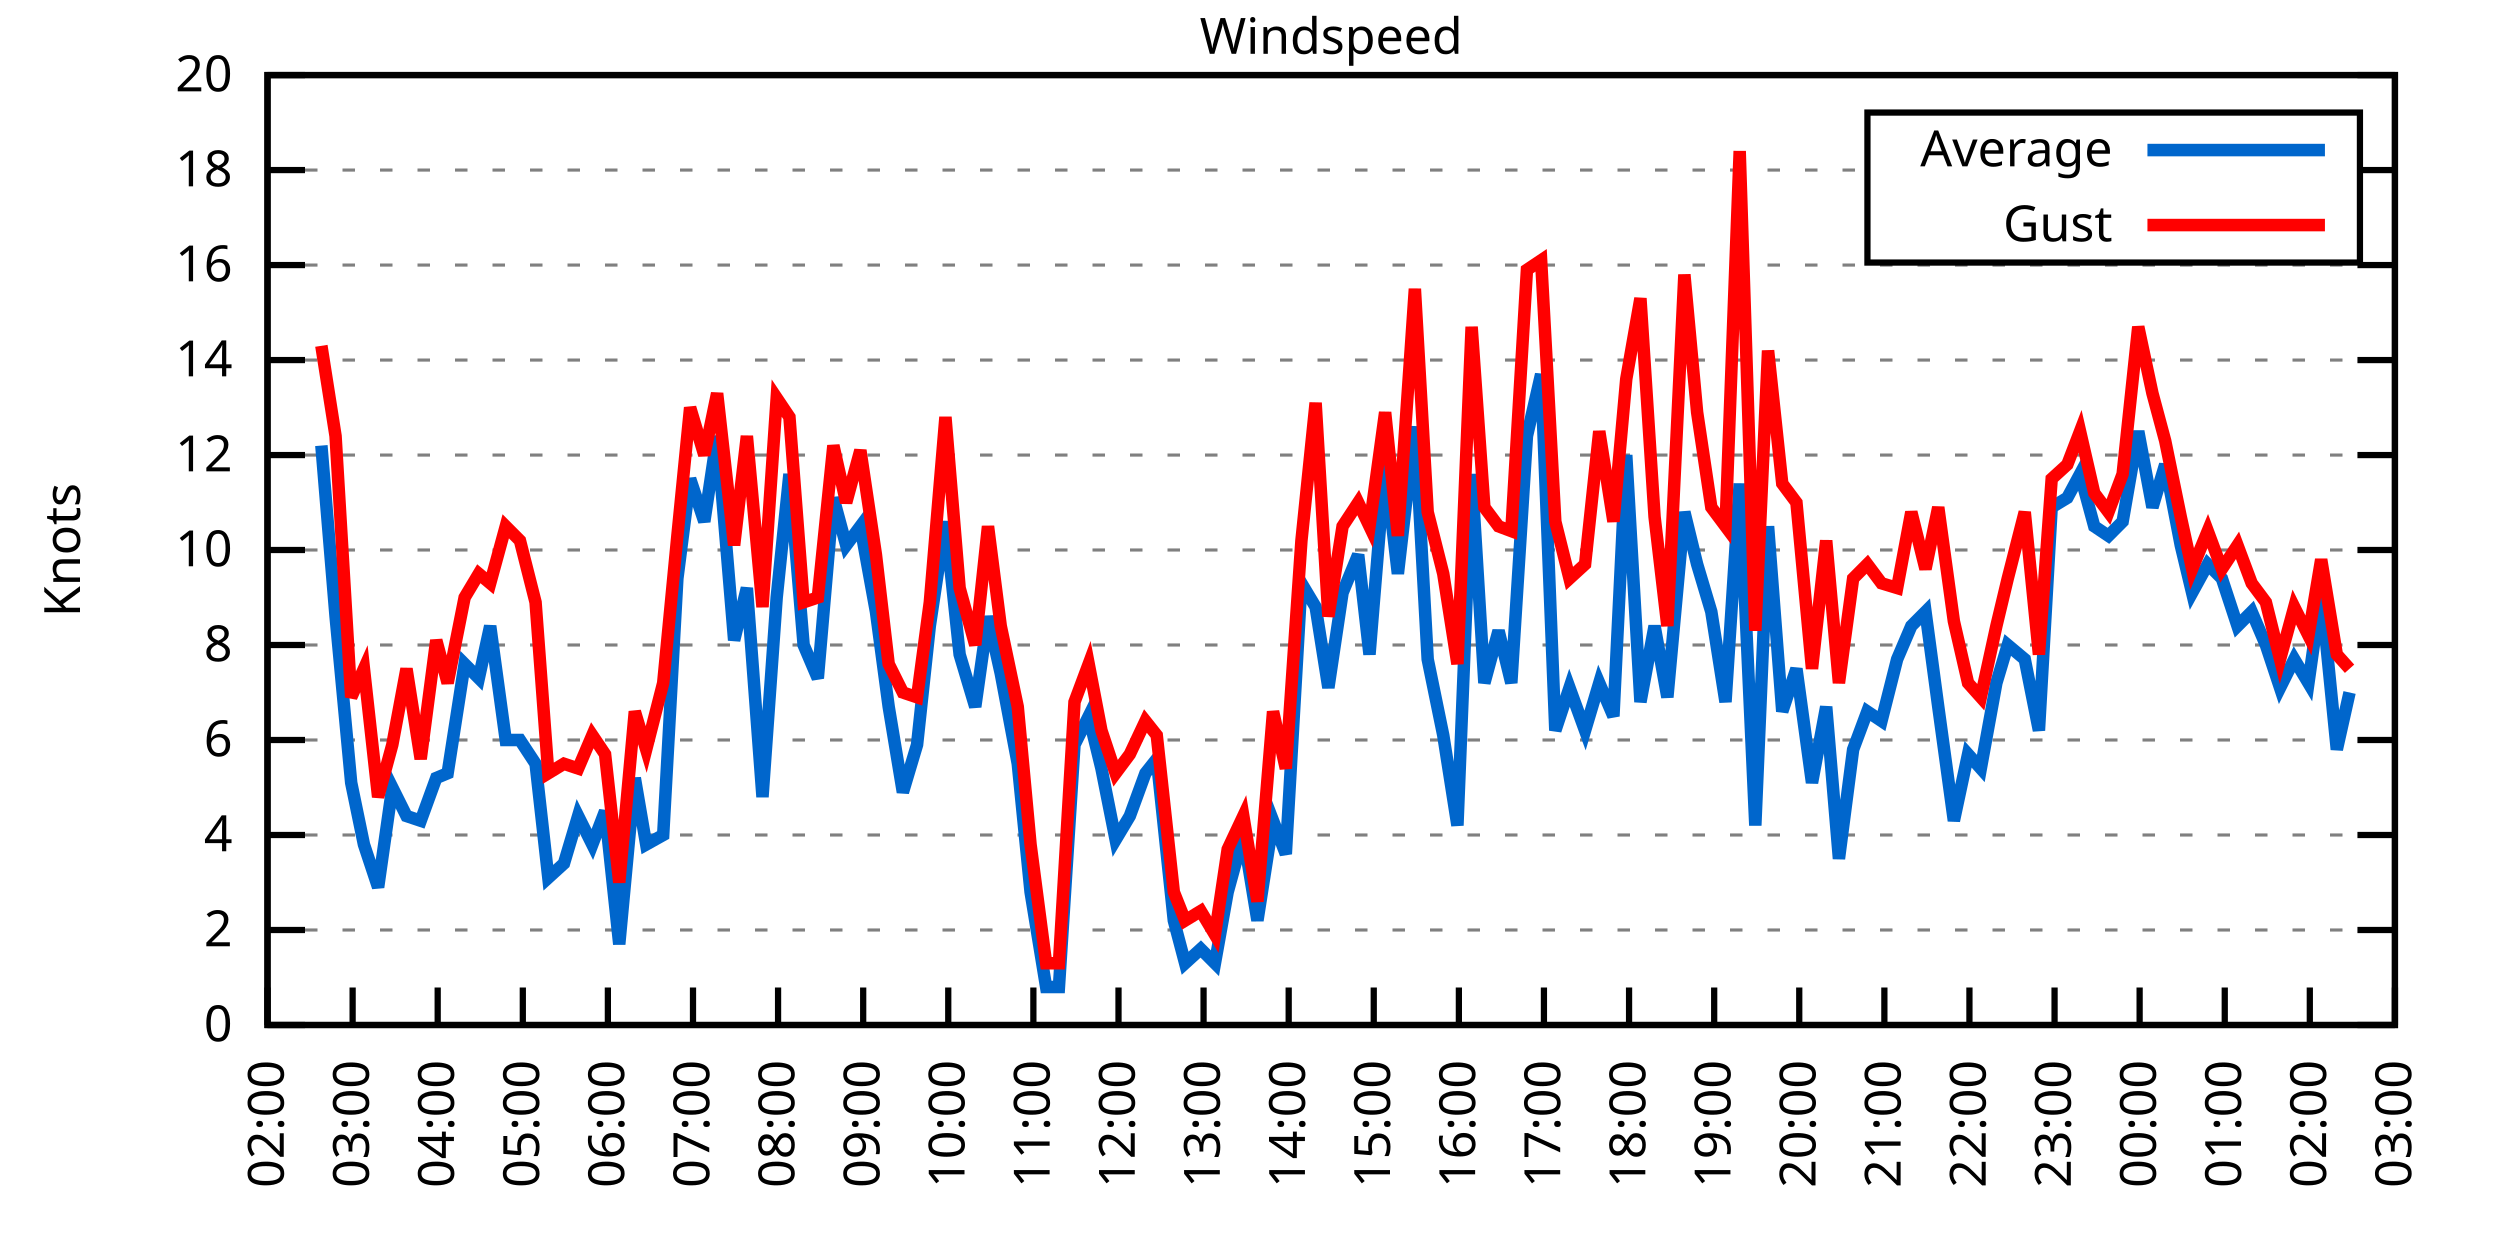
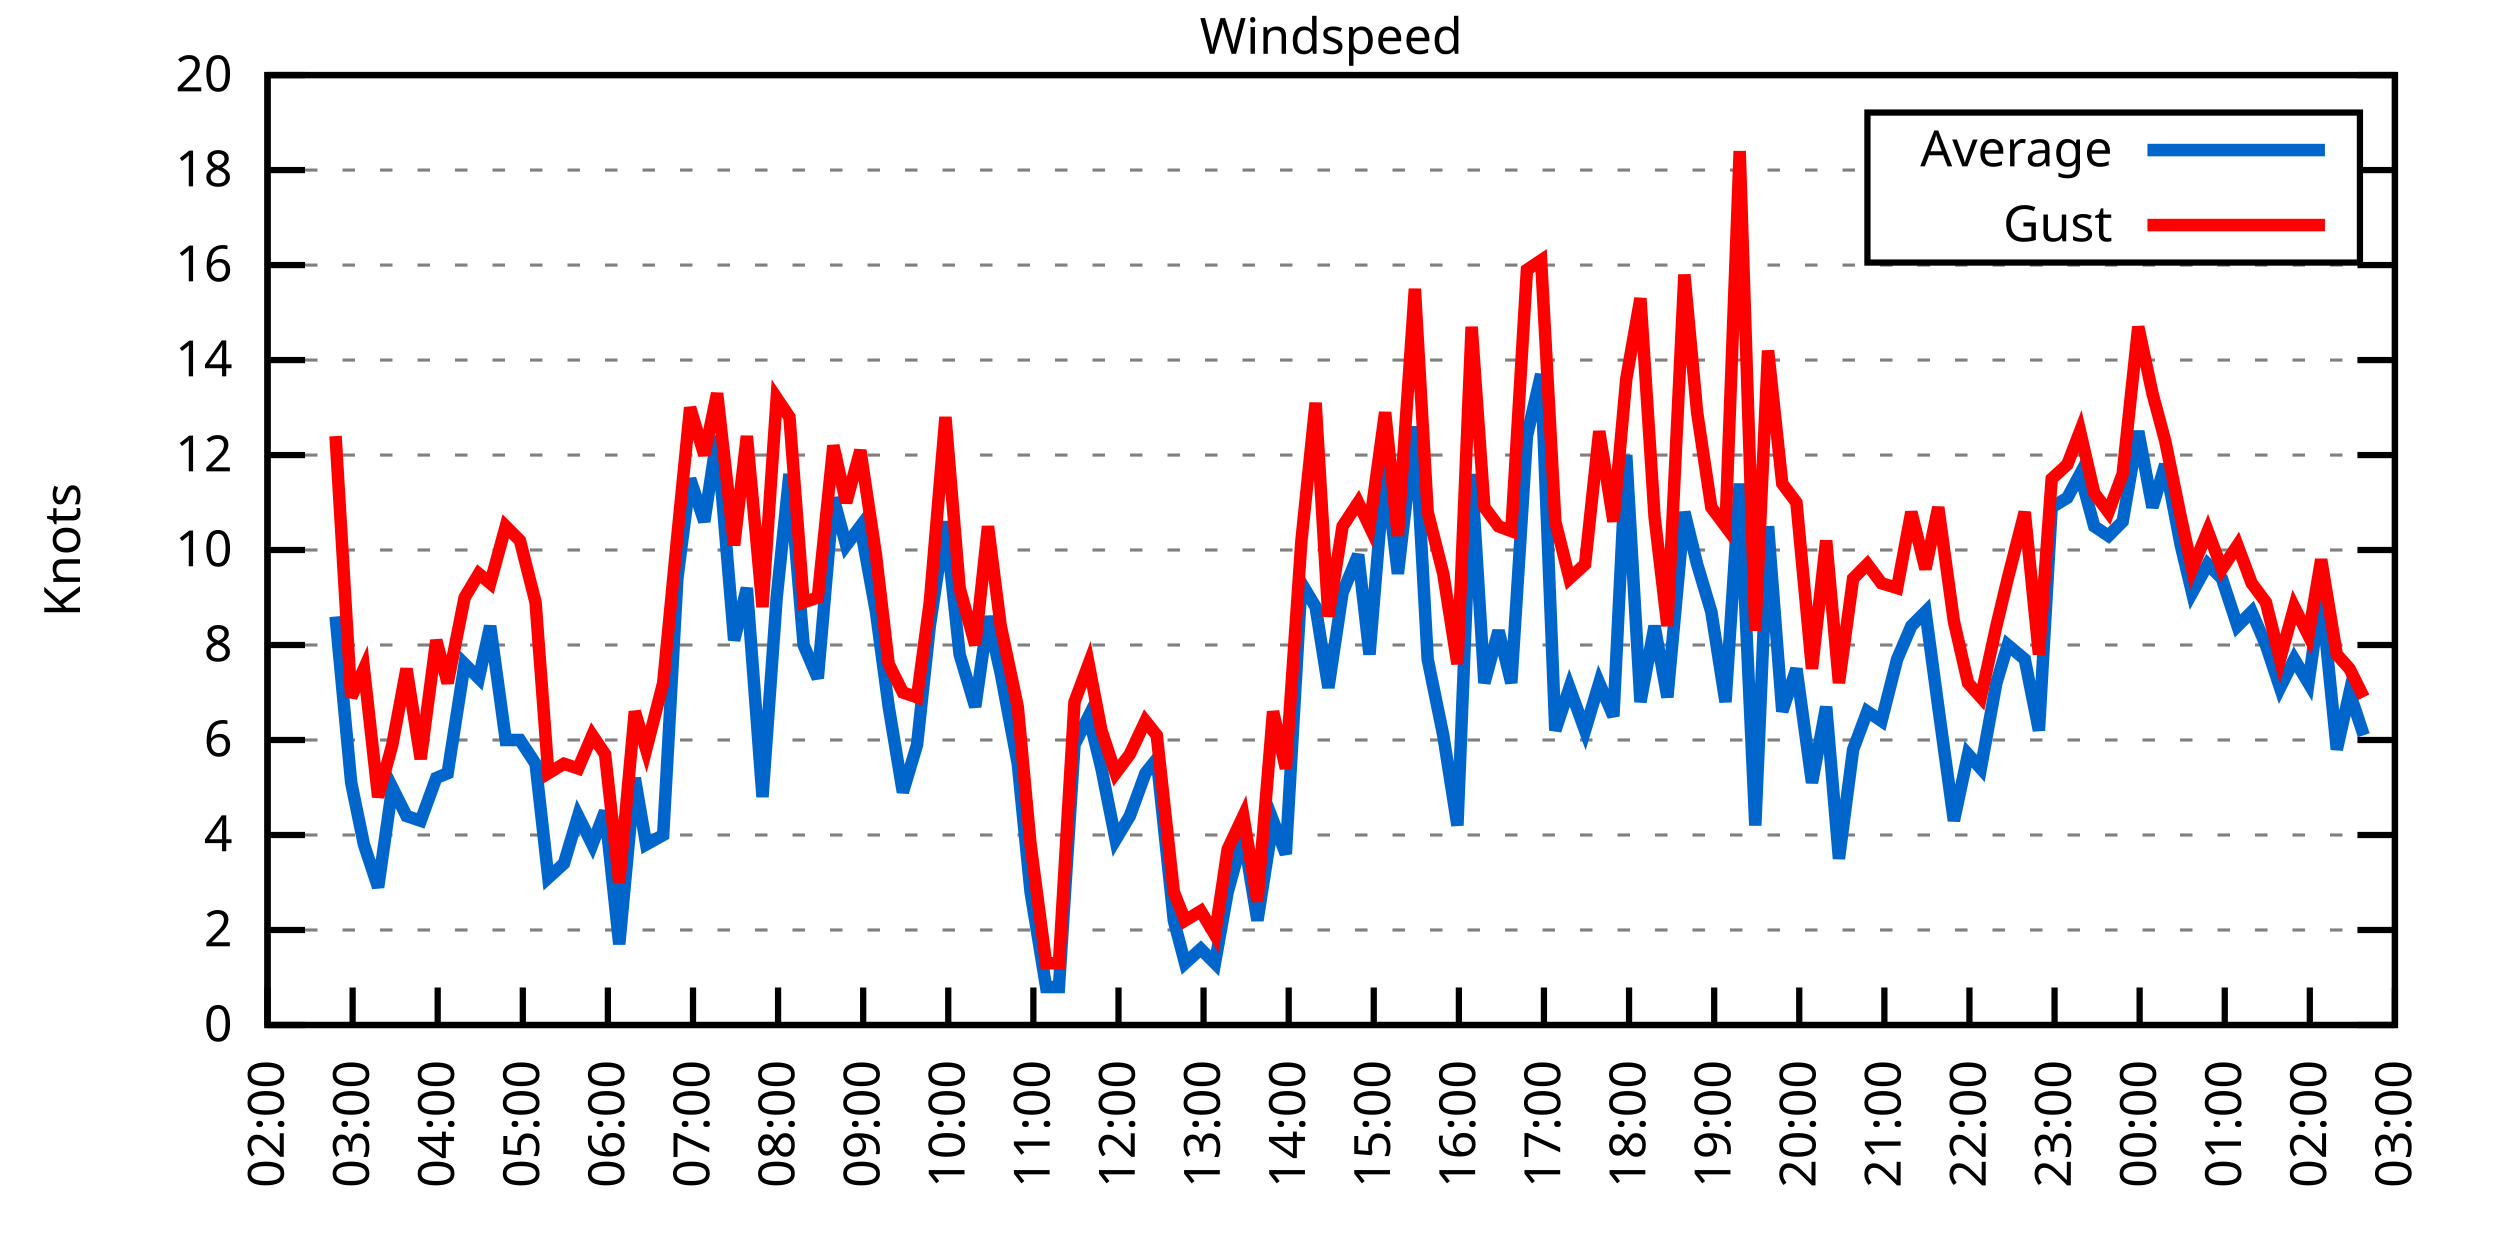
<svg xmlns="http://www.w3.org/2000/svg" xmlns:xlink="http://www.w3.org/1999/xlink" width="400" height="200" viewBox="0 0 400 200">
  <g id="gnuplot_canvas">
    <rect x="0" y="0" width="400" height="200" fill="none" />
    <defs>
      <circle id="gpDot" r="0.5" stroke-width="0.5" stroke="currentColor" />
      <path id="gpPt0" stroke-width="0.333" stroke="currentColor" d="M-1,0 h2 M0,-1 v2" />
      <path id="gpPt1" stroke-width="0.333" stroke="currentColor" d="M-1,-1 L1,1 M1,-1 L-1,1" />
      <path id="gpPt2" stroke-width="0.333" stroke="currentColor" d="M-1,0 L1,0 M0,-1 L0,1 M-1,-1 L1,1 M-1,1 L1,-1" />
      <rect id="gpPt3" stroke-width="0.333" stroke="currentColor" x="-1" y="-1" width="2" height="2" />
      <rect id="gpPt4" stroke-width="0.333" stroke="currentColor" fill="currentColor" x="-1" y="-1" width="2" height="2" />
      <circle id="gpPt5" stroke-width="0.333" stroke="currentColor" cx="0" cy="0" r="1" />
      <use xlink:href="#gpPt5" id="gpPt6" fill="currentColor" stroke="none" />
      <path id="gpPt7" stroke-width="0.333" stroke="currentColor" d="M0,-1.33 L-1.33,0.67 L1.33,0.67 z" />
      <use xlink:href="#gpPt7" id="gpPt8" fill="currentColor" stroke="none" />
      <use xlink:href="#gpPt7" id="gpPt9" stroke="currentColor" transform="rotate(180)" />
      <use xlink:href="#gpPt9" id="gpPt10" fill="currentColor" stroke="none" />
      <use xlink:href="#gpPt3" id="gpPt11" stroke="currentColor" transform="rotate(45)" />
      <use xlink:href="#gpPt11" id="gpPt12" fill="currentColor" stroke="none" />
      <path id="gpPt13" stroke-width="0.333" stroke="currentColor" d="M0,1.330 L1.265,0.411 L0.782,-1.067 L-0.782,-1.076 L-1.265,0.411 z" />
      <use xlink:href="#gpPt13" id="gpPt14" fill="currentColor" stroke="none" />
      <filter id="textbox" filterUnits="objectBoundingBox" x="0" y="0" height="1" width="1">
        <feFlood flood-color="white" flood-opacity="1" result="bgnd" />
        <feComposite in="SourceGraphic" in2="bgnd" operator="atop" />
      </filter>
      <filter id="greybox" filterUnits="objectBoundingBox" x="0" y="0" height="1" width="1">
        <feFlood flood-color="lightgrey" flood-opacity="1" result="grey" />
        <feComposite in="SourceGraphic" in2="grey" operator="atop" />
      </filter>
    </defs>
    <g fill="none" color="white" stroke="currentColor" stroke-width="1.00" stroke-linecap="butt" stroke-linejoin="miter">
</g>
    <g fill="none" color="black" stroke="currentColor" stroke-width="1.00" stroke-linecap="butt" stroke-linejoin="miter">
      <g stroke="none" shape-rendering="crispEdges">
        <polygon fill="rgb(255, 255, 255)" points="42.80,164.00 383.18,164.00 383.18,12.02 42.80,12.02 " />
      </g>
    </g>
    <g fill="none" color="black" stroke="currentColor" stroke-width="1.00" stroke-linecap="butt" stroke-linejoin="miter">
</g>
    <g fill="none" color="black" stroke="black" stroke-width="0.50" stroke-linecap="butt" stroke-linejoin="miter">
</g>
    <g fill="none" color="gray" stroke="currentColor" stroke-width="0.50" stroke-linecap="butt" stroke-linejoin="miter">
      <path stroke="gray" stroke-dasharray="2,4" class="gridline" d="M42.80,164.00 L383.19,164.00  " />
    </g>
    <g fill="none" color="gray" stroke="gray" stroke-width="1.00" stroke-linecap="butt" stroke-linejoin="miter">
</g>
    <g fill="none" color="black" stroke="currentColor" stroke-width="1.00" stroke-linecap="butt" stroke-linejoin="miter">
      <path stroke="black" d="M42.80,164.00 L48.80,164.00 M383.19,164.00 L377.19,164.00  " />
      <g transform="translate(37.20,166.60)" stroke="none" fill="black" font-family="Sans" font-size="8.00" text-anchor="end">
        <text>
          <tspan font-family="Sans"> 0</tspan>
        </text>
      </g>
    </g>
    <g fill="none" color="black" stroke="currentColor" stroke-width="1.00" stroke-linecap="butt" stroke-linejoin="miter">
</g>
    <g fill="none" color="black" stroke="black" stroke-width="0.50" stroke-linecap="butt" stroke-linejoin="miter">
</g>
    <g fill="none" color="gray" stroke="currentColor" stroke-width="0.50" stroke-linecap="butt" stroke-linejoin="miter">
      <path stroke="gray" stroke-dasharray="2,4" class="gridline" d="M42.80,148.80 L383.19,148.80  " />
    </g>
    <g fill="none" color="gray" stroke="gray" stroke-width="1.00" stroke-linecap="butt" stroke-linejoin="miter">
</g>
    <g fill="none" color="black" stroke="currentColor" stroke-width="1.00" stroke-linecap="butt" stroke-linejoin="miter">
      <path stroke="black" d="M42.80,148.80 L48.80,148.80 M383.19,148.80 L377.19,148.80  " />
      <g transform="translate(37.20,151.40)" stroke="none" fill="black" font-family="Sans" font-size="8.00" text-anchor="end">
        <text>
          <tspan font-family="Sans"> 2</tspan>
        </text>
      </g>
    </g>
    <g fill="none" color="black" stroke="currentColor" stroke-width="1.00" stroke-linecap="butt" stroke-linejoin="miter">
</g>
    <g fill="none" color="black" stroke="black" stroke-width="0.50" stroke-linecap="butt" stroke-linejoin="miter">
</g>
    <g fill="none" color="gray" stroke="currentColor" stroke-width="0.50" stroke-linecap="butt" stroke-linejoin="miter">
      <path stroke="gray" stroke-dasharray="2,4" class="gridline" d="M42.80,133.60 L383.19,133.60  " />
    </g>
    <g fill="none" color="gray" stroke="gray" stroke-width="1.00" stroke-linecap="butt" stroke-linejoin="miter">
</g>
    <g fill="none" color="black" stroke="currentColor" stroke-width="1.00" stroke-linecap="butt" stroke-linejoin="miter">
      <path stroke="black" d="M42.80,133.60 L48.80,133.60 M383.19,133.60 L377.19,133.60  " />
      <g transform="translate(37.20,136.20)" stroke="none" fill="black" font-family="Sans" font-size="8.00" text-anchor="end">
        <text>
          <tspan font-family="Sans"> 4</tspan>
        </text>
      </g>
    </g>
    <g fill="none" color="black" stroke="currentColor" stroke-width="1.00" stroke-linecap="butt" stroke-linejoin="miter">
</g>
    <g fill="none" color="black" stroke="black" stroke-width="0.50" stroke-linecap="butt" stroke-linejoin="miter">
</g>
    <g fill="none" color="gray" stroke="currentColor" stroke-width="0.50" stroke-linecap="butt" stroke-linejoin="miter">
      <path stroke="gray" stroke-dasharray="2,4" class="gridline" d="M42.80,118.40 L383.19,118.40  " />
    </g>
    <g fill="none" color="gray" stroke="gray" stroke-width="1.00" stroke-linecap="butt" stroke-linejoin="miter">
</g>
    <g fill="none" color="black" stroke="currentColor" stroke-width="1.00" stroke-linecap="butt" stroke-linejoin="miter">
      <path stroke="black" d="M42.80,118.40 L48.80,118.40 M383.19,118.40 L377.19,118.40  " />
      <g transform="translate(37.20,121.00)" stroke="none" fill="black" font-family="Sans" font-size="8.00" text-anchor="end">
        <text>
          <tspan font-family="Sans"> 6</tspan>
        </text>
      </g>
    </g>
    <g fill="none" color="black" stroke="currentColor" stroke-width="1.00" stroke-linecap="butt" stroke-linejoin="miter">
</g>
    <g fill="none" color="black" stroke="black" stroke-width="0.50" stroke-linecap="butt" stroke-linejoin="miter">
</g>
    <g fill="none" color="gray" stroke="currentColor" stroke-width="0.50" stroke-linecap="butt" stroke-linejoin="miter">
      <path stroke="gray" stroke-dasharray="2,4" class="gridline" d="M42.80,103.20 L383.19,103.20  " />
    </g>
    <g fill="none" color="gray" stroke="gray" stroke-width="1.00" stroke-linecap="butt" stroke-linejoin="miter">
</g>
    <g fill="none" color="black" stroke="currentColor" stroke-width="1.00" stroke-linecap="butt" stroke-linejoin="miter">
      <path stroke="black" d="M42.80,103.20 L48.80,103.20 M383.19,103.20 L377.19,103.20  " />
      <g transform="translate(37.20,105.80)" stroke="none" fill="black" font-family="Sans" font-size="8.00" text-anchor="end">
        <text>
          <tspan font-family="Sans"> 8</tspan>
        </text>
      </g>
    </g>
    <g fill="none" color="black" stroke="currentColor" stroke-width="1.00" stroke-linecap="butt" stroke-linejoin="miter">
</g>
    <g fill="none" color="black" stroke="black" stroke-width="0.50" stroke-linecap="butt" stroke-linejoin="miter">
</g>
    <g fill="none" color="gray" stroke="currentColor" stroke-width="0.50" stroke-linecap="butt" stroke-linejoin="miter">
      <path stroke="gray" stroke-dasharray="2,4" class="gridline" d="M42.80,88.00 L383.19,88.00  " />
    </g>
    <g fill="none" color="gray" stroke="gray" stroke-width="1.00" stroke-linecap="butt" stroke-linejoin="miter">
</g>
    <g fill="none" color="black" stroke="currentColor" stroke-width="1.00" stroke-linecap="butt" stroke-linejoin="miter">
      <path stroke="black" d="M42.80,88.00 L48.80,88.00 M383.19,88.00 L377.19,88.00  " />
      <g transform="translate(37.20,90.60)" stroke="none" fill="black" font-family="Sans" font-size="8.00" text-anchor="end">
        <text>
          <tspan font-family="Sans"> 10</tspan>
        </text>
      </g>
    </g>
    <g fill="none" color="black" stroke="currentColor" stroke-width="1.00" stroke-linecap="butt" stroke-linejoin="miter">
</g>
    <g fill="none" color="black" stroke="black" stroke-width="0.50" stroke-linecap="butt" stroke-linejoin="miter">
</g>
    <g fill="none" color="gray" stroke="currentColor" stroke-width="0.50" stroke-linecap="butt" stroke-linejoin="miter">
      <path stroke="gray" stroke-dasharray="2,4" class="gridline" d="M42.80,72.81 L383.19,72.81  " />
    </g>
    <g fill="none" color="gray" stroke="gray" stroke-width="1.00" stroke-linecap="butt" stroke-linejoin="miter">
</g>
    <g fill="none" color="black" stroke="currentColor" stroke-width="1.00" stroke-linecap="butt" stroke-linejoin="miter">
      <path stroke="black" d="M42.80,72.81 L48.80,72.81 M383.19,72.81 L377.19,72.81  " />
      <g transform="translate(37.20,75.41)" stroke="none" fill="black" font-family="Sans" font-size="8.00" text-anchor="end">
        <text>
          <tspan font-family="Sans"> 12</tspan>
        </text>
      </g>
    </g>
    <g fill="none" color="black" stroke="currentColor" stroke-width="1.00" stroke-linecap="butt" stroke-linejoin="miter">
</g>
    <g fill="none" color="black" stroke="black" stroke-width="0.50" stroke-linecap="butt" stroke-linejoin="miter">
</g>
    <g fill="none" color="gray" stroke="currentColor" stroke-width="0.50" stroke-linecap="butt" stroke-linejoin="miter">
      <path stroke="gray" stroke-dasharray="2,4" class="gridline" d="M42.80,57.61 L383.19,57.61  " />
    </g>
    <g fill="none" color="gray" stroke="gray" stroke-width="1.00" stroke-linecap="butt" stroke-linejoin="miter">
</g>
    <g fill="none" color="black" stroke="currentColor" stroke-width="1.00" stroke-linecap="butt" stroke-linejoin="miter">
      <path stroke="black" d="M42.80,57.61 L48.80,57.61 M383.19,57.61 L377.19,57.61  " />
      <g transform="translate(37.20,60.21)" stroke="none" fill="black" font-family="Sans" font-size="8.00" text-anchor="end">
        <text>
          <tspan font-family="Sans"> 14</tspan>
        </text>
      </g>
    </g>
    <g fill="none" color="black" stroke="currentColor" stroke-width="1.00" stroke-linecap="butt" stroke-linejoin="miter">
</g>
    <g fill="none" color="black" stroke="black" stroke-width="0.50" stroke-linecap="butt" stroke-linejoin="miter">
</g>
    <g fill="none" color="gray" stroke="currentColor" stroke-width="0.50" stroke-linecap="butt" stroke-linejoin="miter">
      <path stroke="gray" stroke-dasharray="2,4" class="gridline" d="M42.80,42.41 L383.19,42.41  " />
    </g>
    <g fill="none" color="gray" stroke="gray" stroke-width="1.00" stroke-linecap="butt" stroke-linejoin="miter">
</g>
    <g fill="none" color="black" stroke="currentColor" stroke-width="1.00" stroke-linecap="butt" stroke-linejoin="miter">
      <path stroke="black" d="M42.80,42.41 L48.80,42.41 M383.19,42.41 L377.19,42.41  " />
      <g transform="translate(37.20,45.01)" stroke="none" fill="black" font-family="Sans" font-size="8.00" text-anchor="end">
        <text>
          <tspan font-family="Sans"> 16</tspan>
        </text>
      </g>
    </g>
    <g fill="none" color="black" stroke="currentColor" stroke-width="1.00" stroke-linecap="butt" stroke-linejoin="miter">
</g>
    <g fill="none" color="black" stroke="black" stroke-width="0.50" stroke-linecap="butt" stroke-linejoin="miter">
</g>
    <g fill="none" color="gray" stroke="currentColor" stroke-width="0.50" stroke-linecap="butt" stroke-linejoin="miter">
      <path stroke="gray" stroke-dasharray="2,4" class="gridline" d="M42.80,27.21 L298.79,27.21 M377.59,27.21 L383.19,27.21  " />
    </g>
    <g fill="none" color="gray" stroke="gray" stroke-width="1.00" stroke-linecap="butt" stroke-linejoin="miter">
</g>
    <g fill="none" color="black" stroke="currentColor" stroke-width="1.00" stroke-linecap="butt" stroke-linejoin="miter">
      <path stroke="black" d="M42.80,27.21 L48.80,27.21 M383.19,27.21 L377.19,27.21  " />
      <g transform="translate(37.20,29.81)" stroke="none" fill="black" font-family="Sans" font-size="8.00" text-anchor="end">
        <text>
          <tspan font-family="Sans"> 18</tspan>
        </text>
      </g>
    </g>
    <g fill="none" color="black" stroke="currentColor" stroke-width="1.00" stroke-linecap="butt" stroke-linejoin="miter">
</g>
    <g fill="none" color="black" stroke="black" stroke-width="0.50" stroke-linecap="butt" stroke-linejoin="miter">
</g>
    <g fill="none" color="gray" stroke="currentColor" stroke-width="0.50" stroke-linecap="butt" stroke-linejoin="miter">
      <path stroke="gray" stroke-dasharray="2,4" class="gridline" d="M42.80,12.01 L383.19,12.01  " />
    </g>
    <g fill="none" color="gray" stroke="gray" stroke-width="1.00" stroke-linecap="butt" stroke-linejoin="miter">
</g>
    <g fill="none" color="black" stroke="currentColor" stroke-width="1.00" stroke-linecap="butt" stroke-linejoin="miter">
      <path stroke="black" d="M42.80,12.01 L48.80,12.01 M383.19,12.01 L377.19,12.01  " />
      <g transform="translate(37.20,14.61)" stroke="none" fill="black" font-family="Sans" font-size="8.00" text-anchor="end">
        <text>
          <tspan font-family="Sans"> 20</tspan>
        </text>
      </g>
    </g>
    <g fill="none" color="black" stroke="currentColor" stroke-width="1.00" stroke-linecap="butt" stroke-linejoin="miter">
      <path stroke="black" d="M42.80,164.00 L42.80,158.00  " />
      <g transform="translate(45.40,169.60) rotate(270.00)" stroke="none" fill="black" font-family="Sans" font-size="8.00" text-anchor="end">
        <text>
          <tspan font-family="Sans">02:00</tspan>
        </text>
      </g>
    </g>
    <g fill="none" color="black" stroke="currentColor" stroke-width="1.00" stroke-linecap="butt" stroke-linejoin="miter">
      <path stroke="black" d="M56.42,164.00 L56.42,158.00  " />
      <g transform="translate(59.02,169.60) rotate(270.00)" stroke="none" fill="black" font-family="Sans" font-size="8.00" text-anchor="end">
        <text>
          <tspan font-family="Sans">03:00</tspan>
        </text>
      </g>
    </g>
    <g fill="none" color="black" stroke="currentColor" stroke-width="1.00" stroke-linecap="butt" stroke-linejoin="miter">
      <path stroke="black" d="M70.03,164.00 L70.03,158.00  " />
      <g transform="translate(72.63,169.60) rotate(270.00)" stroke="none" fill="black" font-family="Sans" font-size="8.00" text-anchor="end">
        <text>
          <tspan font-family="Sans">04:00</tspan>
        </text>
      </g>
    </g>
    <g fill="none" color="black" stroke="currentColor" stroke-width="1.00" stroke-linecap="butt" stroke-linejoin="miter">
      <path stroke="black" d="M83.65,164.00 L83.65,158.00  " />
      <g transform="translate(86.25,169.60) rotate(270.00)" stroke="none" fill="black" font-family="Sans" font-size="8.00" text-anchor="end">
        <text>
          <tspan font-family="Sans">05:00</tspan>
        </text>
      </g>
    </g>
    <g fill="none" color="black" stroke="currentColor" stroke-width="1.00" stroke-linecap="butt" stroke-linejoin="miter">
      <path stroke="black" d="M97.26,164.00 L97.26,158.00  " />
      <g transform="translate(99.86,169.60) rotate(270.00)" stroke="none" fill="black" font-family="Sans" font-size="8.00" text-anchor="end">
        <text>
          <tspan font-family="Sans">06:00</tspan>
        </text>
      </g>
    </g>
    <g fill="none" color="black" stroke="currentColor" stroke-width="1.00" stroke-linecap="butt" stroke-linejoin="miter">
      <path stroke="black" d="M110.88,164.00 L110.88,158.00  " />
      <g transform="translate(113.48,169.60) rotate(270.00)" stroke="none" fill="black" font-family="Sans" font-size="8.00" text-anchor="end">
        <text>
          <tspan font-family="Sans">07:00</tspan>
        </text>
      </g>
    </g>
    <g fill="none" color="black" stroke="currentColor" stroke-width="1.00" stroke-linecap="butt" stroke-linejoin="miter">
      <path stroke="black" d="M124.49,164.00 L124.49,158.00  " />
      <g transform="translate(127.09,169.60) rotate(270.00)" stroke="none" fill="black" font-family="Sans" font-size="8.00" text-anchor="end">
        <text>
          <tspan font-family="Sans">08:00</tspan>
        </text>
      </g>
    </g>
    <g fill="none" color="black" stroke="currentColor" stroke-width="1.00" stroke-linecap="butt" stroke-linejoin="miter">
      <path stroke="black" d="M138.11,164.00 L138.11,158.00  " />
      <g transform="translate(140.71,169.60) rotate(270.00)" stroke="none" fill="black" font-family="Sans" font-size="8.00" text-anchor="end">
        <text>
          <tspan font-family="Sans">09:00</tspan>
        </text>
      </g>
    </g>
    <g fill="none" color="black" stroke="currentColor" stroke-width="1.00" stroke-linecap="butt" stroke-linejoin="miter">
      <path stroke="black" d="M151.72,164.00 L151.72,158.00  " />
      <g transform="translate(154.32,169.60) rotate(270.00)" stroke="none" fill="black" font-family="Sans" font-size="8.00" text-anchor="end">
        <text>
          <tspan font-family="Sans">10:00</tspan>
        </text>
      </g>
    </g>
    <g fill="none" color="black" stroke="currentColor" stroke-width="1.00" stroke-linecap="butt" stroke-linejoin="miter">
      <path stroke="black" d="M165.34,164.00 L165.34,158.00  " />
      <g transform="translate(167.94,169.60) rotate(270.00)" stroke="none" fill="black" font-family="Sans" font-size="8.00" text-anchor="end">
        <text>
          <tspan font-family="Sans">11:00</tspan>
        </text>
      </g>
    </g>
    <g fill="none" color="black" stroke="currentColor" stroke-width="1.00" stroke-linecap="butt" stroke-linejoin="miter">
      <path stroke="black" d="M178.96,164.00 L178.96,158.00  " />
      <g transform="translate(181.56,169.60) rotate(270.00)" stroke="none" fill="black" font-family="Sans" font-size="8.00" text-anchor="end">
        <text>
          <tspan font-family="Sans">12:00</tspan>
        </text>
      </g>
    </g>
    <g fill="none" color="black" stroke="currentColor" stroke-width="1.00" stroke-linecap="butt" stroke-linejoin="miter">
      <path stroke="black" d="M192.57,164.00 L192.57,158.00  " />
      <g transform="translate(195.17,169.60) rotate(270.00)" stroke="none" fill="black" font-family="Sans" font-size="8.00" text-anchor="end">
        <text>
          <tspan font-family="Sans">13:00</tspan>
        </text>
      </g>
    </g>
    <g fill="none" color="black" stroke="currentColor" stroke-width="1.00" stroke-linecap="butt" stroke-linejoin="miter">
      <path stroke="black" d="M206.19,164.00 L206.19,158.00  " />
      <g transform="translate(208.79,169.60) rotate(270.00)" stroke="none" fill="black" font-family="Sans" font-size="8.00" text-anchor="end">
        <text>
          <tspan font-family="Sans">14:00</tspan>
        </text>
      </g>
    </g>
    <g fill="none" color="black" stroke="currentColor" stroke-width="1.00" stroke-linecap="butt" stroke-linejoin="miter">
      <path stroke="black" d="M219.80,164.00 L219.80,158.00  " />
      <g transform="translate(222.40,169.60) rotate(270.00)" stroke="none" fill="black" font-family="Sans" font-size="8.00" text-anchor="end">
        <text>
          <tspan font-family="Sans">15:00</tspan>
        </text>
      </g>
    </g>
    <g fill="none" color="black" stroke="currentColor" stroke-width="1.00" stroke-linecap="butt" stroke-linejoin="miter">
      <path stroke="black" d="M233.42,164.00 L233.42,158.00  " />
      <g transform="translate(236.02,169.60) rotate(270.00)" stroke="none" fill="black" font-family="Sans" font-size="8.00" text-anchor="end">
        <text>
          <tspan font-family="Sans">16:00</tspan>
        </text>
      </g>
    </g>
    <g fill="none" color="black" stroke="currentColor" stroke-width="1.00" stroke-linecap="butt" stroke-linejoin="miter">
      <path stroke="black" d="M247.03,164.00 L247.03,158.00  " />
      <g transform="translate(249.63,169.60) rotate(270.00)" stroke="none" fill="black" font-family="Sans" font-size="8.00" text-anchor="end">
        <text>
          <tspan font-family="Sans">17:00</tspan>
        </text>
      </g>
    </g>
    <g fill="none" color="black" stroke="currentColor" stroke-width="1.00" stroke-linecap="butt" stroke-linejoin="miter">
      <path stroke="black" d="M260.65,164.00 L260.65,158.00  " />
      <g transform="translate(263.25,169.60) rotate(270.00)" stroke="none" fill="black" font-family="Sans" font-size="8.00" text-anchor="end">
        <text>
          <tspan font-family="Sans">18:00</tspan>
        </text>
      </g>
    </g>
    <g fill="none" color="black" stroke="currentColor" stroke-width="1.00" stroke-linecap="butt" stroke-linejoin="miter">
      <path stroke="black" d="M274.27,164.00 L274.27,158.00  " />
      <g transform="translate(276.87,169.60) rotate(270.00)" stroke="none" fill="black" font-family="Sans" font-size="8.00" text-anchor="end">
        <text>
          <tspan font-family="Sans">19:00</tspan>
        </text>
      </g>
    </g>
    <g fill="none" color="black" stroke="currentColor" stroke-width="1.00" stroke-linecap="butt" stroke-linejoin="miter">
      <path stroke="black" d="M287.88,164.00 L287.88,158.00  " />
      <g transform="translate(290.48,169.60) rotate(270.00)" stroke="none" fill="black" font-family="Sans" font-size="8.00" text-anchor="end">
        <text>
          <tspan font-family="Sans">20:00</tspan>
        </text>
      </g>
    </g>
    <g fill="none" color="black" stroke="currentColor" stroke-width="1.00" stroke-linecap="butt" stroke-linejoin="miter">
      <path stroke="black" d="M301.50,164.00 L301.50,158.00  " />
      <g transform="translate(304.10,169.60) rotate(270.00)" stroke="none" fill="black" font-family="Sans" font-size="8.00" text-anchor="end">
        <text>
          <tspan font-family="Sans">21:00</tspan>
        </text>
      </g>
    </g>
    <g fill="none" color="black" stroke="currentColor" stroke-width="1.00" stroke-linecap="butt" stroke-linejoin="miter">
      <path stroke="black" d="M315.11,164.00 L315.11,158.00  " />
      <g transform="translate(317.71,169.60) rotate(270.00)" stroke="none" fill="black" font-family="Sans" font-size="8.00" text-anchor="end">
        <text>
          <tspan font-family="Sans">22:00</tspan>
        </text>
      </g>
    </g>
    <g fill="none" color="black" stroke="currentColor" stroke-width="1.00" stroke-linecap="butt" stroke-linejoin="miter">
      <path stroke="black" d="M328.73,164.00 L328.73,158.00  " />
      <g transform="translate(331.33,169.60) rotate(270.00)" stroke="none" fill="black" font-family="Sans" font-size="8.00" text-anchor="end">
        <text>
          <tspan font-family="Sans">23:00</tspan>
        </text>
      </g>
    </g>
    <g fill="none" color="black" stroke="currentColor" stroke-width="1.00" stroke-linecap="butt" stroke-linejoin="miter">
      <path stroke="black" d="M342.34,164.00 L342.34,158.00  " />
      <g transform="translate(344.94,169.60) rotate(270.00)" stroke="none" fill="black" font-family="Sans" font-size="8.00" text-anchor="end">
        <text>
          <tspan font-family="Sans">00:00</tspan>
        </text>
      </g>
    </g>
    <g fill="none" color="black" stroke="currentColor" stroke-width="1.00" stroke-linecap="butt" stroke-linejoin="miter">
      <path stroke="black" d="M355.96,164.00 L355.96,158.00  " />
      <g transform="translate(358.56,169.60) rotate(270.00)" stroke="none" fill="black" font-family="Sans" font-size="8.00" text-anchor="end">
        <text>
          <tspan font-family="Sans">01:00</tspan>
        </text>
      </g>
    </g>
    <g fill="none" color="black" stroke="currentColor" stroke-width="1.00" stroke-linecap="butt" stroke-linejoin="miter">
      <path stroke="black" d="M369.57,164.00 L369.57,158.00  " />
      <g transform="translate(372.17,169.60) rotate(270.00)" stroke="none" fill="black" font-family="Sans" font-size="8.00" text-anchor="end">
        <text>
          <tspan font-family="Sans">02:00</tspan>
        </text>
      </g>
    </g>
    <g fill="none" color="black" stroke="currentColor" stroke-width="1.00" stroke-linecap="butt" stroke-linejoin="miter">
      <path stroke="black" d="M383.19,164.00 L383.19,158.00  " />
      <g transform="translate(385.79,169.60) rotate(270.00)" stroke="none" fill="black" font-family="Sans" font-size="8.00" text-anchor="end">
        <text>
          <tspan font-family="Sans">03:00</tspan>
        </text>
      </g>
    </g>
    <g fill="none" color="black" stroke="currentColor" stroke-width="1.00" stroke-linecap="butt" stroke-linejoin="miter">
</g>
    <g fill="none" color="black" stroke="currentColor" stroke-width="1.00" stroke-linecap="butt" stroke-linejoin="miter">
      <path stroke="black" d="M42.80,12.01 L42.80,164.00 L383.19,164.00 L383.19,12.01 L42.80,12.01 Z  " />
    </g>
    <g fill="none" color="black" stroke="currentColor" stroke-width="1.00" stroke-linecap="butt" stroke-linejoin="miter">
</g>
    <g fill="none" color="black" stroke="currentColor" stroke-width="1.00" stroke-linecap="butt" stroke-linejoin="miter">
      <path stroke="black" d="M298.79,42.01 L298.79,18.01 L377.59,18.01 L377.59,42.01 L298.79,42.01 Z  " />
    </g>
    <g id="Windspeed_plot_1">
      <g fill="none" color="white" stroke="black" stroke-width="2.00" stroke-linecap="butt" stroke-linejoin="miter">
</g>
      <g fill="none" color="black" stroke="currentColor" stroke-width="2.00" stroke-linecap="butt" stroke-linejoin="miter">
        <g transform="translate(337.99,26.61)" stroke="none" fill="black" font-family="Sans" font-size="8.00" text-anchor="end">
          <text>
            <tspan font-family="Sans">Average</tspan>
          </text>
        </g>
      </g>
      <g fill="none" color="black" stroke="currentColor" stroke-width="2.00" stroke-linecap="butt" stroke-linejoin="miter">
-         <path stroke="rgb(  0, 102, 204)" d="M343.59,24.01 L371.99,24.01 M51.42,71.29 L53.69,98.64 L56.19,125.24 L58.23,135.12 L60.50,141.96 L62.77,126.00   L65.04,130.56 L67.31,131.32 L69.80,124.48 L71.62,123.72 L74.34,106.24 L76.61,108.52 L78.43,100.16 L80.92,118.40   L83.19,118.40 L85.69,122.20 L87.73,140.44 L90.23,138.16 L92.50,130.56 L94.77,135.12 L96.81,129.80 L99.08,151.08   L101.57,124.48 L103.39,135.12 L106.11,133.60 L108.38,92.56 L110.42,76.61 L112.69,83.45 L114.74,69.77 L117.46,102.44   L119.50,94.08 L122.00,127.52 L124.27,95.60 L126.31,75.85 L128.58,103.20 L130.85,108.52 L133.34,79.65 L135.39,87.25   L137.66,84.21 L140.15,97.88 L142.19,113.08 L144.46,126.76 L146.73,119.16 L148.77,100.16 L151.27,83.45 L153.54,104.72   L156.04,113.08 L158.08,98.64 L160.12,107.76 L162.84,122.20 L164.89,142.72 L167.38,157.92 L169.43,157.92 L171.92,119.16   L174.19,114.60 L176.23,122.96 L178.50,134.36 L180.77,130.56 L183.27,123.72 L185.08,121.44 L187.81,147.28 L189.62,154.12   L192.12,151.84 L194.39,154.12 L196.43,142.72 L198.93,133.60 L201.19,147.28 L203.69,131.32 L205.73,136.64 L208.23,93.32   L210.50,97.12 L212.54,110.04 L214.81,94.84 L217.31,88.76 L219.12,104.72 L221.62,74.33 L223.66,91.80 L226.38,68.25   L228.43,105.48 L230.92,117.64 L233.19,132.08 L235.46,75.85 L237.50,109.28 L239.77,100.92 L241.81,109.28 L244.31,69.77   L246.58,59.89 L248.85,116.88 L251.12,110.04 L253.61,116.88 L255.88,109.28 L258.15,114.60 L260.20,72.81 L262.47,112.32   L264.73,100.16 L266.78,111.56 L269.50,81.93 L271.54,90.28 L273.81,97.88 L276.08,112.32 L278.35,77.37 L280.85,132.08   L282.89,84.21 L285.16,113.84 L287.43,107.00 L289.92,125.24 L292.19,113.08 L294.23,137.40 L296.50,119.92 L298.77,113.84   L301.04,115.36 L303.54,105.48 L305.81,100.16 L308.08,97.88 L310.12,113.08 L312.62,131.32 L314.89,120.68 L316.93,122.96   L319.42,109.28 L321.24,103.20 L323.96,105.48 L326.23,116.88 L328.27,81.17 L330.77,79.65 L332.81,75.85 L335.08,84.21   L337.35,85.73 L339.62,83.45 L342.12,69.01 L344.39,81.17 L346.43,74.33 L348.92,87.25 L350.74,94.84 L353.24,90.28   L355.50,92.56 L358.00,100.16 L360.27,97.88 L362.54,103.20 L364.81,110.04 L367.08,105.48 L369.35,109.28 L371.39,94.84   L373.89,119.92 L375.93,110.80  " />
+         <path stroke="rgb(  0, 102, 204)" d="M343.59,24.01 L371.99,24.01 M53.69,98.64 L56.19,125.24 L58.23,135.12 L60.50,141.96 L62.77,126.00 L65.04,130.56   L67.31,131.32 L69.80,124.48 L71.62,123.72 L74.34,106.24 L76.61,108.52 L78.43,100.16 L80.92,118.40 L83.19,118.40   L85.69,122.20 L87.73,140.44 L90.23,138.16 L92.50,130.56 L94.77,135.12 L96.81,129.80 L99.08,151.08 L101.57,124.48   L103.39,135.12 L106.11,133.60 L108.38,92.56 L110.42,76.61 L112.69,83.45 L114.74,69.77 L117.46,102.44 L119.50,94.08   L122.00,127.52 L124.27,95.60 L126.31,75.85 L128.58,103.20 L130.85,108.52 L133.34,79.65 L135.39,87.25 L137.66,84.21   L140.15,97.88 L142.19,113.08 L144.46,126.76 L146.73,119.16 L148.77,100.16 L151.27,83.45 L153.54,104.72 L156.04,113.08   L158.08,98.64 L160.12,107.76 L162.84,122.20 L164.89,142.72 L167.38,157.92 L169.43,157.92 L171.92,119.16 L174.19,114.60   L176.23,122.96 L178.50,134.36 L180.77,130.56 L183.27,123.72 L185.08,121.44 L187.81,147.28 L189.62,154.12 L192.12,151.84   L194.39,154.12 L196.43,142.72 L198.93,133.60 L201.19,147.28 L203.69,131.32 L205.73,136.64 L208.23,93.32 L210.50,97.12   L212.54,110.04 L214.81,94.84 L217.31,88.76 L219.12,104.72 L221.62,74.33 L223.66,91.80 L226.38,68.25 L228.43,105.48   L230.92,117.64 L233.19,132.08 L235.46,75.85 L237.50,109.28 L239.77,100.92 L241.81,109.28 L244.31,69.77 L246.58,59.89   L248.85,116.88 L251.12,110.04 L253.61,116.88 L255.88,109.28 L258.15,114.60 L260.20,72.81 L262.47,112.32 L264.73,100.16   L266.78,111.56 L269.50,81.93 L271.54,90.28 L273.81,97.88 L276.08,112.32 L278.35,77.37 L280.85,132.08 L282.89,84.21   L285.16,113.84 L287.43,107.00 L289.92,125.24 L292.19,113.08 L294.23,137.40 L296.50,119.92 L298.77,113.84 L301.04,115.36   L303.54,105.48 L305.81,100.16 L308.08,97.88 L310.12,113.08 L312.62,131.32 L314.89,120.68 L316.93,122.96 L319.42,109.28   L321.24,103.20 L323.96,105.48 L326.23,116.88 L328.27,81.17 L330.77,79.65 L332.81,75.85 L335.08,84.21 L337.35,85.73   L339.62,83.45 L342.12,69.01 L344.39,81.17 L346.43,74.33 L348.92,87.25 L350.74,94.84 L353.24,90.28 L355.50,92.56   L358.00,100.16 L360.27,97.88 L362.54,103.20 L364.81,110.04 L367.08,105.48 L369.35,109.28 L371.39,94.84 L373.89,119.92   L375.93,110.80 L378.20,117.64  " />
      </g>
    </g>
    <g id="Windspeed_plot_2">
      <g fill="none" color="black" stroke="currentColor" stroke-width="2.00" stroke-linecap="butt" stroke-linejoin="miter">
        <g transform="translate(337.99,38.61)" stroke="none" fill="black" font-family="Sans" font-size="8.00" text-anchor="end">
          <text>
            <tspan font-family="Sans">Gust</tspan>
          </text>
        </g>
      </g>
      <g fill="none" color="black" stroke="currentColor" stroke-width="2.00" stroke-linecap="butt" stroke-linejoin="miter">
-         <path stroke="rgb(255,   0,   0)" d="M343.59,36.01 L371.99,36.01 M51.42,55.33 L53.69,69.77 L56.19,111.56 L58.23,107.00 L60.50,127.52 L62.77,119.16   L65.04,107.00 L67.31,121.44 L69.80,102.44 L71.62,109.28 L74.34,95.60 L76.61,91.80 L78.43,93.32 L80.92,84.21   L83.19,86.49 L85.69,96.36 L87.73,123.72 L90.23,122.20 L92.50,122.96 L94.77,117.64 L96.81,120.68 L99.08,141.20   L101.57,113.84 L103.39,119.92 L106.11,109.28 L108.38,85.73 L110.42,65.21 L112.69,72.81 L114.74,62.93 L117.46,87.25   L119.50,69.77 L122.00,97.12 L124.27,63.69 L126.31,66.73 L128.58,96.36 L130.85,95.60 L133.34,71.29 L135.39,80.41   L137.66,72.05 L140.15,88.76 L142.19,106.24 L144.46,110.80 L146.73,111.56 L148.77,96.36 L151.27,66.73 L153.54,94.08   L156.04,103.20 L158.08,84.21 L160.12,100.16 L162.84,113.08 L164.89,135.12 L167.38,154.12 L169.43,154.12 L171.92,112.32   L174.19,106.24 L176.23,116.88 L178.50,123.72 L180.77,120.68 L183.27,115.36 L185.08,117.64 L187.81,142.72 L189.62,147.28   L192.12,145.76 L194.39,149.56 L196.43,135.88 L198.93,130.56 L201.19,144.24 L203.69,113.84 L205.73,122.96 L208.23,86.49   L210.50,64.45 L212.54,98.64 L214.81,84.21 L217.31,80.41 L219.12,84.21 L221.62,65.97 L223.66,85.73 L226.38,46.21   L228.43,81.93 L230.92,91.80 L233.19,106.24 L235.46,52.29 L237.50,81.17 L239.77,84.21 L241.81,84.97 L244.31,43.17   L246.58,41.65 L248.85,83.45 L251.12,92.56 L253.61,90.28 L255.88,69.01 L258.15,83.45 L260.20,60.65 L262.47,47.73   L264.73,82.69 L266.78,100.16 L269.50,43.93 L271.54,65.97 L273.81,81.17 L276.08,84.21 L278.35,24.17 L280.85,100.92   L282.89,56.09 L285.16,77.37 L287.43,80.41 L289.92,107.00 L292.19,86.49 L294.23,109.28 L296.50,92.56 L298.77,90.28   L301.04,93.32 L303.54,94.08 L305.81,81.93 L308.08,91.04 L310.12,81.17 L312.62,99.40 L314.89,109.28 L316.93,111.56   L319.42,100.16 L321.24,92.56 L323.96,81.93 L326.23,104.72 L328.27,76.61 L330.77,74.33 L332.81,69.01 L335.08,78.89   L337.35,81.93 L339.62,75.85 L342.12,52.29 L344.39,62.93 L346.43,70.53 L348.92,82.69 L350.74,91.04 L353.24,84.97   L355.50,91.04 L358.00,87.25 L360.27,93.32 L362.54,96.36 L364.81,105.48 L367.08,97.12 L369.35,101.68 L371.39,89.52   L373.89,104.72 L375.93,107.00  " />
+         <path stroke="rgb(255,   0,   0)" d="M343.59,36.01 L371.99,36.01 M53.69,69.77 L56.19,111.56 L58.23,107.00 L60.50,127.52 L62.77,119.16 L65.04,107.00   L67.31,121.44 L69.80,102.44 L71.62,109.28 L74.34,95.60 L76.61,91.80 L78.43,93.32 L80.92,84.21 L83.19,86.49   L85.69,96.36 L87.73,123.72 L90.23,122.20 L92.50,122.96 L94.77,117.64 L96.81,120.68 L99.08,141.20 L101.57,113.84   L103.39,119.92 L106.11,109.28 L108.38,85.73 L110.42,65.21 L112.69,72.81 L114.74,62.93 L117.46,87.25 L119.50,69.77   L122.00,97.12 L124.27,63.69 L126.31,66.73 L128.58,96.36 L130.85,95.60 L133.34,71.29 L135.39,80.41 L137.66,72.05   L140.15,88.76 L142.19,106.24 L144.46,110.80 L146.73,111.56 L148.77,96.36 L151.27,66.73 L153.54,94.08 L156.04,103.20   L158.08,84.21 L160.12,100.16 L162.84,113.08 L164.89,135.12 L167.38,154.12 L169.43,154.12 L171.92,112.32 L174.19,106.24   L176.23,116.88 L178.50,123.72 L180.77,120.68 L183.27,115.36 L185.08,117.64 L187.81,142.72 L189.62,147.28 L192.12,145.76   L194.39,149.56 L196.43,135.88 L198.93,130.56 L201.19,144.24 L203.69,113.84 L205.73,122.96 L208.23,86.49 L210.50,64.45   L212.54,98.64 L214.81,84.21 L217.31,80.41 L219.12,84.21 L221.62,65.97 L223.66,85.73 L226.38,46.21 L228.43,81.93   L230.92,91.80 L233.19,106.24 L235.46,52.29 L237.50,81.17 L239.77,84.21 L241.81,84.97 L244.31,43.17 L246.58,41.65   L248.85,83.45 L251.12,92.56 L253.61,90.28 L255.88,69.01 L258.15,83.45 L260.20,60.65 L262.47,47.73 L264.73,82.69   L266.78,100.16 L269.50,43.93 L271.54,65.97 L273.81,81.17 L276.08,84.21 L278.35,24.17 L280.85,100.92 L282.89,56.09   L285.16,77.37 L287.43,80.41 L289.92,107.00 L292.19,86.49 L294.23,109.28 L296.50,92.56 L298.77,90.28 L301.04,93.32   L303.54,94.08 L305.81,81.93 L308.08,91.04 L310.12,81.17 L312.62,99.40 L314.89,109.28 L316.93,111.56 L319.42,100.16   L321.24,92.56 L323.96,81.93 L326.23,104.72 L328.27,76.61 L330.77,74.33 L332.81,69.01 L335.08,78.89 L337.35,81.93   L339.62,75.85 L342.12,52.29 L344.39,62.93 L346.43,70.53 L348.92,82.69 L350.74,91.04 L353.24,84.97 L355.50,91.04   L358.00,87.25 L360.27,93.32 L362.54,96.36 L364.81,105.48 L367.08,97.12 L369.35,101.68 L371.39,89.52 L373.89,104.72   L375.93,107.00 L378.20,111.56  " />
      </g>
    </g>
    <g fill="none" color="black" stroke="currentColor" stroke-width="2.00" stroke-linecap="butt" stroke-linejoin="miter">
</g>
    <g fill="none" color="black" stroke="black" stroke-width="1.00" stroke-linecap="butt" stroke-linejoin="miter">
</g>
    <g fill="none" color="black" stroke="currentColor" stroke-width="1.00" stroke-linecap="butt" stroke-linejoin="miter">
      <path stroke="black" d="M42.80,12.01 L42.80,164.00 L383.19,164.00 L383.19,12.01 L42.80,12.01 Z  " />
      <g transform="translate(12.80,88.01) rotate(270.00)" stroke="none" fill="black" font-family="Sans" font-size="8.00" text-anchor="middle">
        <text>
          <tspan font-family="Sans">Knots</tspan>
        </text>
      </g>
    </g>
    <g fill="none" color="black" stroke="currentColor" stroke-width="1.00" stroke-linecap="butt" stroke-linejoin="miter">
</g>
    <g fill="none" color="black" stroke="currentColor" stroke-width="1.00" stroke-linecap="butt" stroke-linejoin="miter">
      <g transform="translate(212.99,8.61)" stroke="none" fill="black" font-family="Sans" font-size="8.00" text-anchor="middle">
        <text>
          <tspan font-family="Sans">Windspeed</tspan>
        </text>
      </g>
    </g>
    <g fill="none" color="black" stroke="currentColor" stroke-width="1.00" stroke-linecap="butt" stroke-linejoin="miter">
</g>
  </g>
</svg>
